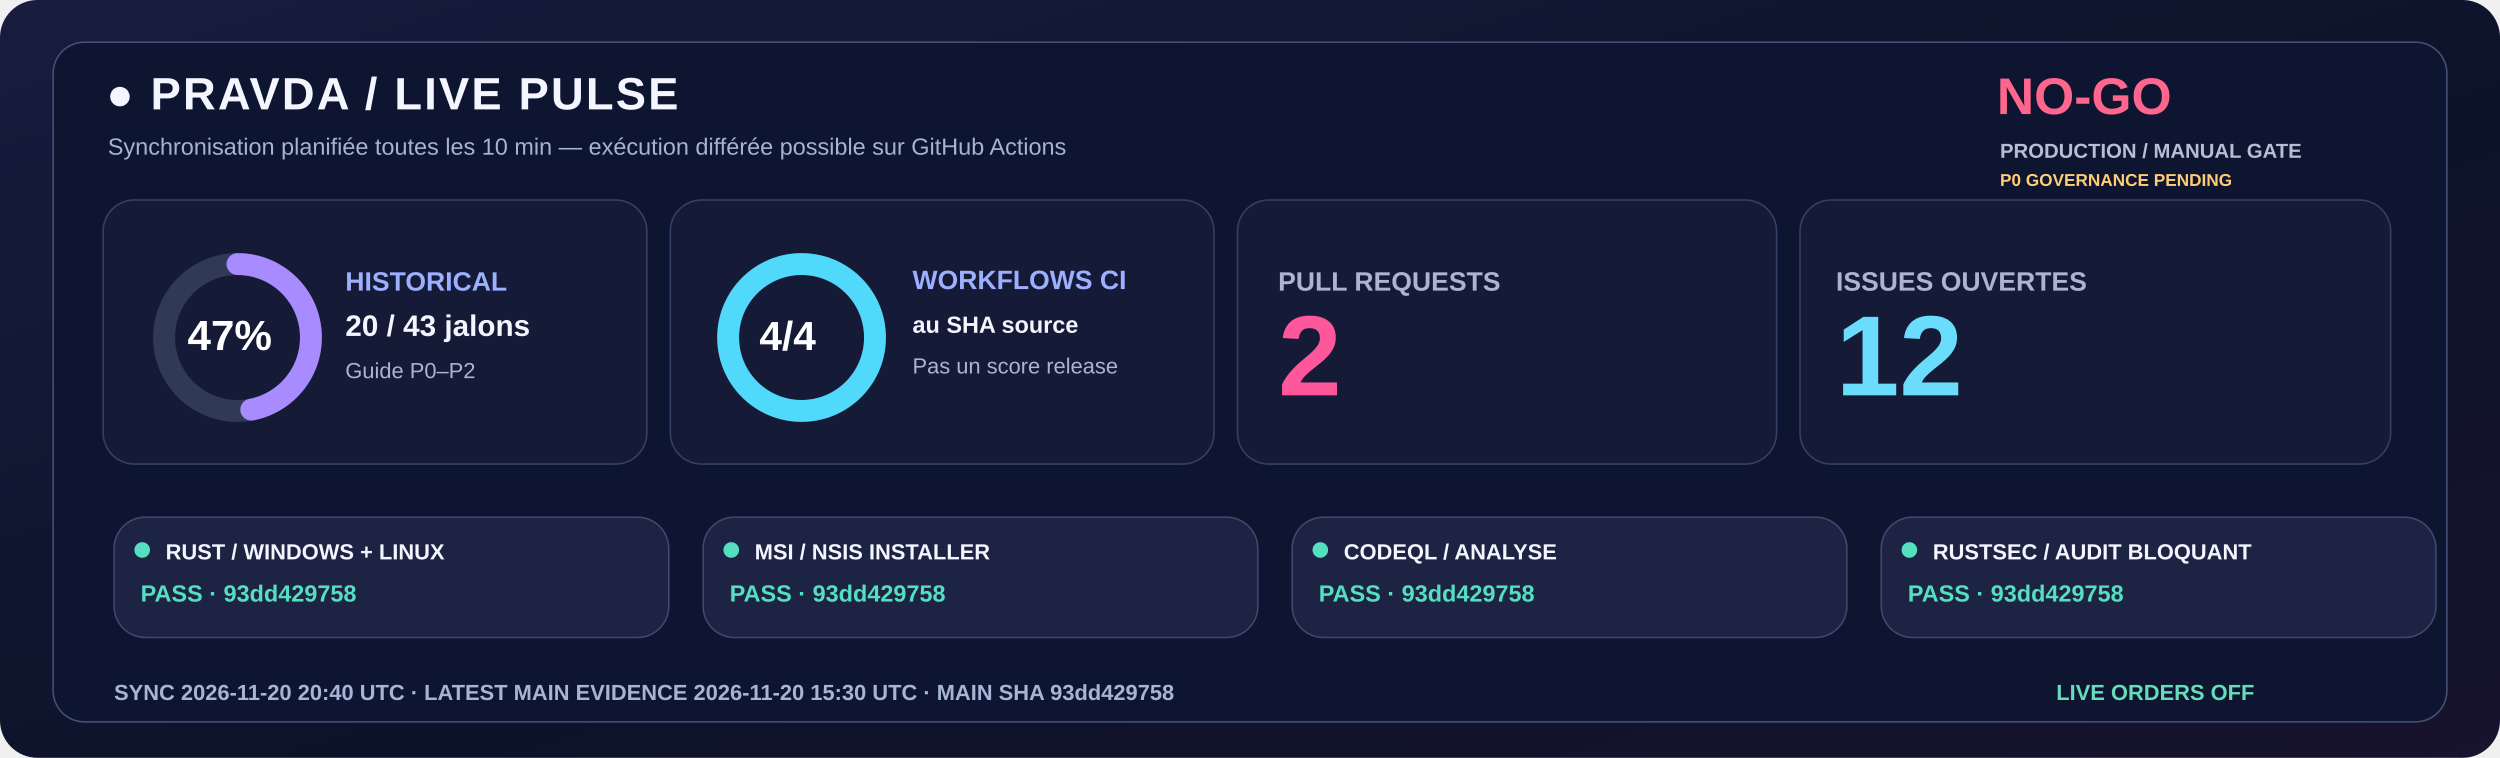
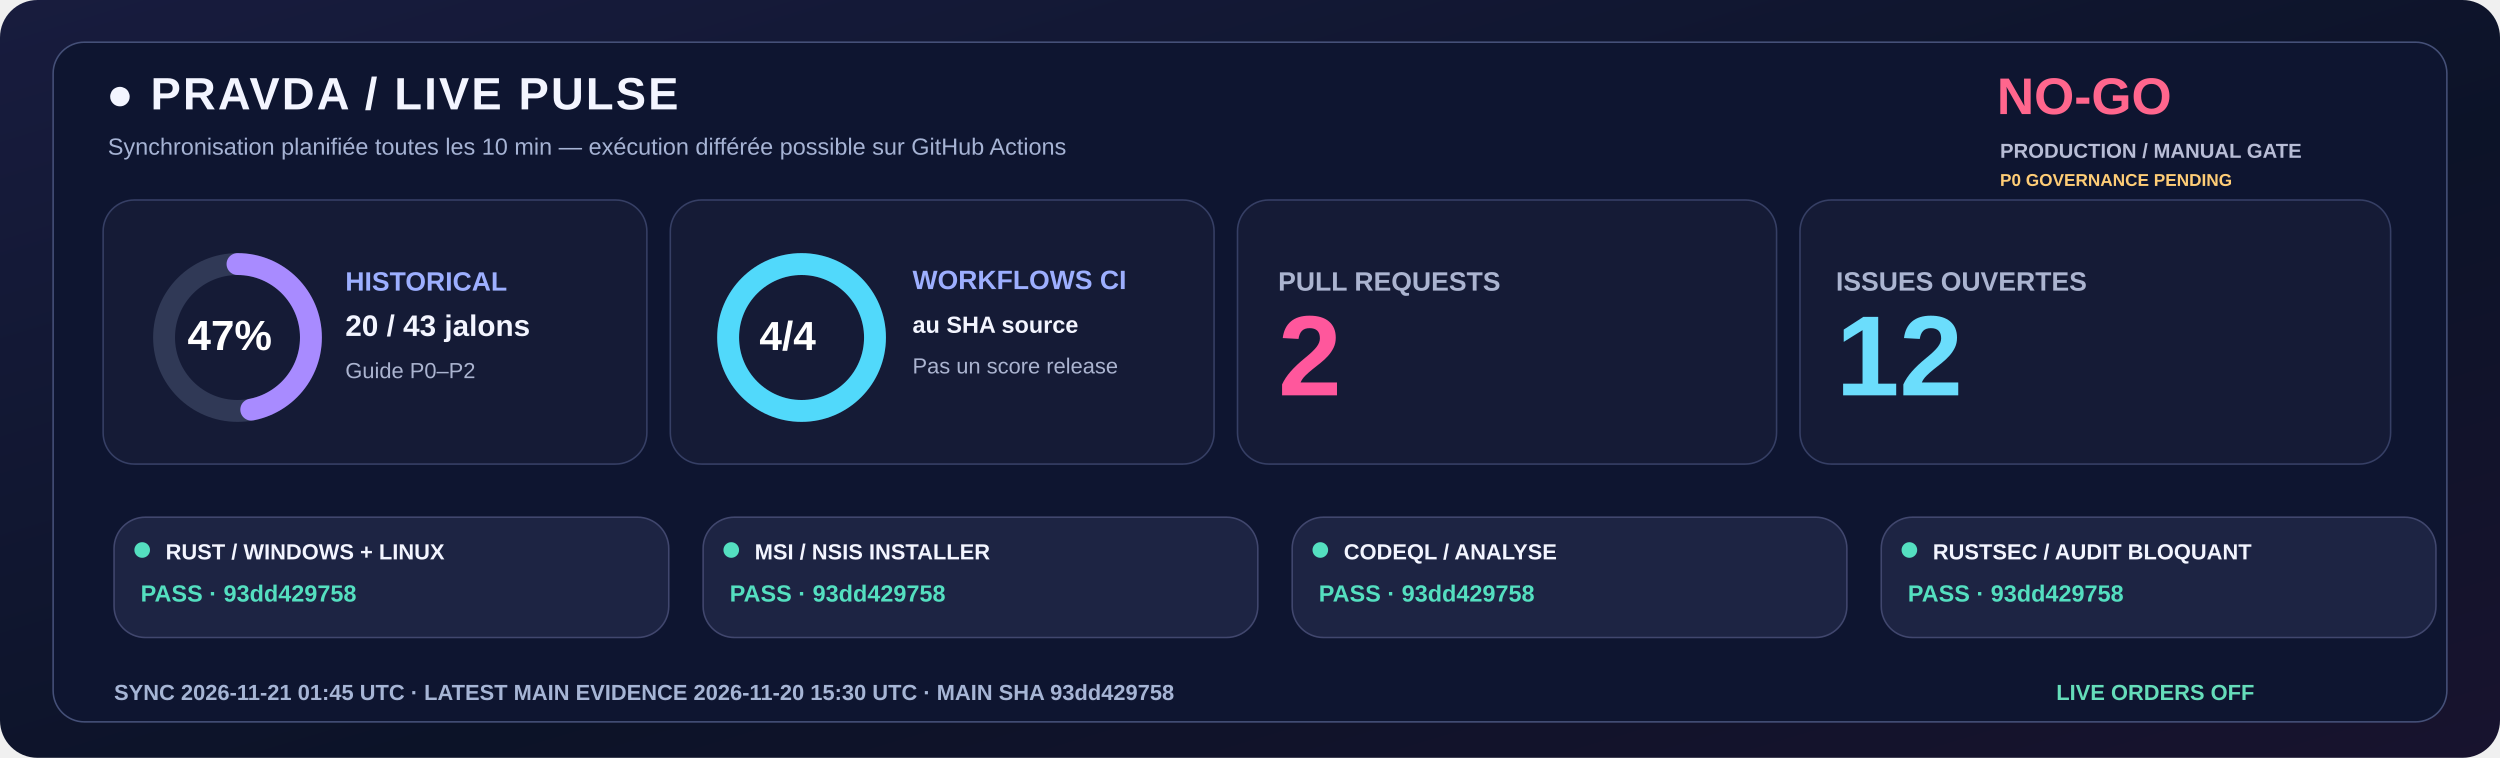
<svg xmlns="http://www.w3.org/2000/svg" width="1600" height="485" viewBox="0 0 1600 485" role="img">
  <defs>
    <linearGradient id="livebg" x1="0" y1="0" x2="1" y2="1">
      <stop stop-color="#181C3E" />
      <stop offset=".58" stop-color="#0C1328" />
      <stop offset="1" stop-color="#18132E" />
    </linearGradient>
  </defs>
  <rect width="1600" height="485" rx="24" fill="url(#livebg)" />
  <rect x="34" y="27" width="1532" height="435" rx="20" fill="#0E1530" stroke="#455078" />
  <text x="68" y="70" fill="#F3F5FF" font-family="Segoe UI,Arial,sans-serif" font-size="29" font-weight="800" letter-spacing="1.4">●  PRAVDA / LIVE PULSE</text>
  <text x="69" y="99" fill="#A6B3D4" font-family="Segoe UI,Arial,sans-serif" font-size="15" font-weight="500">Synchronisation planifiée toutes les 10 min — exécution différée possible sur GitHub Actions</text>
  <text x="1278" y="73" fill="#FF668D" font-family="Segoe UI,Arial,sans-serif" font-size="33" font-weight="800">NO-GO</text>
  <text x="1280" y="101" fill="#B8BDD6" font-family="Segoe UI,Arial,sans-serif" font-size="13" font-weight="650">PRODUCTION / MANUAL GATE</text>
  <text x="1280" y="119" fill="#FFCD76" font-family="Segoe UI,Arial,sans-serif" font-size="11" font-weight="650">P0 GOVERNANCE PENDING</text>
  <rect x="66" y="128" width="348" height="169" rx="20" fill="#151B36" stroke="#363F65" />
  <rect x="429" y="128" width="348" height="169" rx="20" fill="#151B36" stroke="#363F65" />
  <rect x="792" y="128" width="345" height="169" rx="20" fill="#151B36" stroke="#363F65" />
  <rect x="1152" y="128" width="378" height="169" rx="20" fill="#151B36" stroke="#363F65" />
  <circle cx="152" cy="216" r="47" fill="none" stroke="#303956" stroke-width="14" />
  <circle cx="152" cy="216" r="47" fill="none" stroke="#A88BFF" stroke-width="14" stroke-linecap="round" stroke-dasharray="138.80 156.51" transform="rotate(-90 152 216)" />
  <text x="120" y="224" fill="#FFFFFF" font-family="Segoe UI,Arial,sans-serif" font-size="27" font-weight="800">47%</text>
  <text x="221" y="186" fill="#9DAFFF" font-family="Segoe UI,Arial,sans-serif" font-size="17" font-weight="700">HISTORICAL</text>
  <text x="221" y="215" fill="#F3F5FF" font-family="Segoe UI,Arial,sans-serif" font-size="19" font-weight="750">20 / 43 jalons</text>
  <text x="221" y="242" fill="#ABB4D0" font-family="Segoe UI,Arial,sans-serif" font-size="14" font-weight="500">Guide P0–P2</text>
  <circle cx="513" cy="216" r="47" fill="none" stroke="#303956" stroke-width="14" />
  <circle cx="513" cy="216" r="47" fill="none" stroke="#51D9FB" stroke-width="14" stroke-linecap="round" stroke-dasharray="295.31 0.00" transform="rotate(-90 513 216)" />
  <text x="486" y="224" fill="#FFFFFF" font-family="Segoe UI,Arial,sans-serif" font-size="26" font-weight="800">4/4</text>
  <text x="584" y="185" fill="#9DAFFF" font-family="Segoe UI,Arial,sans-serif" font-size="17" font-weight="700">WORKFLOWS CI</text>
  <text x="584" y="213" fill="#F3F5FF" font-family="Segoe UI,Arial,sans-serif" font-size="15" font-weight="600">au SHA source</text>
  <text x="584" y="239" fill="#ABB4D0" font-family="Segoe UI,Arial,sans-serif" font-size="14" font-weight="500">Pas un score release</text>
  <text x="818" y="186" fill="#ABB4D0" font-family="Segoe UI,Arial,sans-serif" font-size="17" font-weight="700">PULL REQUESTS</text>
  <text x="818" y="253" fill="#FF579C" font-family="Segoe UI,Arial,sans-serif" font-size="73" font-weight="800">2</text>
  <text x="1175" y="186" fill="#ABB4D0" font-family="Segoe UI,Arial,sans-serif" font-size="17" font-weight="700">ISSUES OUVERTES</text>
  <text x="1175" y="253" fill="#6BDDFC" font-family="Segoe UI,Arial,sans-serif" font-size="73" font-weight="800">12</text>
  <rect x="73" y="331" width="355" height="77" rx="20" fill="#1D2443" stroke="#41476E" />
  <circle cx="91" cy="352" r="5" fill="#54DFC0" />
  <text x="106" y="358" fill="#F3F5FF" font-family="Segoe UI,Arial,sans-serif" font-size="14" font-weight="750">RUST / WINDOWS + LINUX</text>
  <text x="90" y="385" fill="#54DFC0" font-family="Segoe UI,Arial,sans-serif" font-size="15" font-weight="700">PASS · 93dd429758</text>
  <rect x="450" y="331" width="355" height="77" rx="20" fill="#1D2443" stroke="#41476E" />
  <circle cx="468" cy="352" r="5" fill="#54DFC0" />
  <text x="483" y="358" fill="#F3F5FF" font-family="Segoe UI,Arial,sans-serif" font-size="14" font-weight="750">MSI / NSIS INSTALLER</text>
  <text x="467" y="385" fill="#54DFC0" font-family="Segoe UI,Arial,sans-serif" font-size="15" font-weight="700">PASS · 93dd429758</text>
  <rect x="827" y="331" width="355" height="77" rx="20" fill="#1D2443" stroke="#41476E" />
  <circle cx="845" cy="352" r="5" fill="#54DFC0" />
  <text x="860" y="358" fill="#F3F5FF" font-family="Segoe UI,Arial,sans-serif" font-size="14" font-weight="750">CODEQL / ANALYSE</text>
  <text x="844" y="385" fill="#54DFC0" font-family="Segoe UI,Arial,sans-serif" font-size="15" font-weight="700">PASS · 93dd429758</text>
  <rect x="1204" y="331" width="355" height="77" rx="20" fill="#1D2443" stroke="#41476E" />
  <circle cx="1222" cy="352" r="5" fill="#54DFC0" />
  <text x="1237" y="358" fill="#F3F5FF" font-family="Segoe UI,Arial,sans-serif" font-size="14" font-weight="750">RUSTSEC / AUDIT BLOQUANT</text>
  <text x="1221" y="385" fill="#54DFC0" font-family="Segoe UI,Arial,sans-serif" font-size="15" font-weight="700">PASS · 93dd429758</text>
-   <text x="73" y="448" fill="#A6B5D5" font-family="Segoe UI,Arial,sans-serif" font-size="14" font-weight="650">SYNC  2026-11-20 20:40 UTC   ·   LATEST MAIN EVIDENCE  2026-11-20 15:30 UTC   ·   MAIN SHA  93dd429758</text>
+   <text x="73" y="448" fill="#A6B5D5" font-family="Segoe UI,Arial,sans-serif" font-size="14" font-weight="650">SYNC  2026-11-21 01:45 UTC   ·   LATEST MAIN EVIDENCE  2026-11-20 15:30 UTC   ·   MAIN SHA  93dd429758</text>
  <text x="1316" y="448" fill="#65DDBA" font-family="Segoe UI,Arial,sans-serif" font-size="14" font-weight="730">LIVE ORDERS  OFF</text>
</svg>
